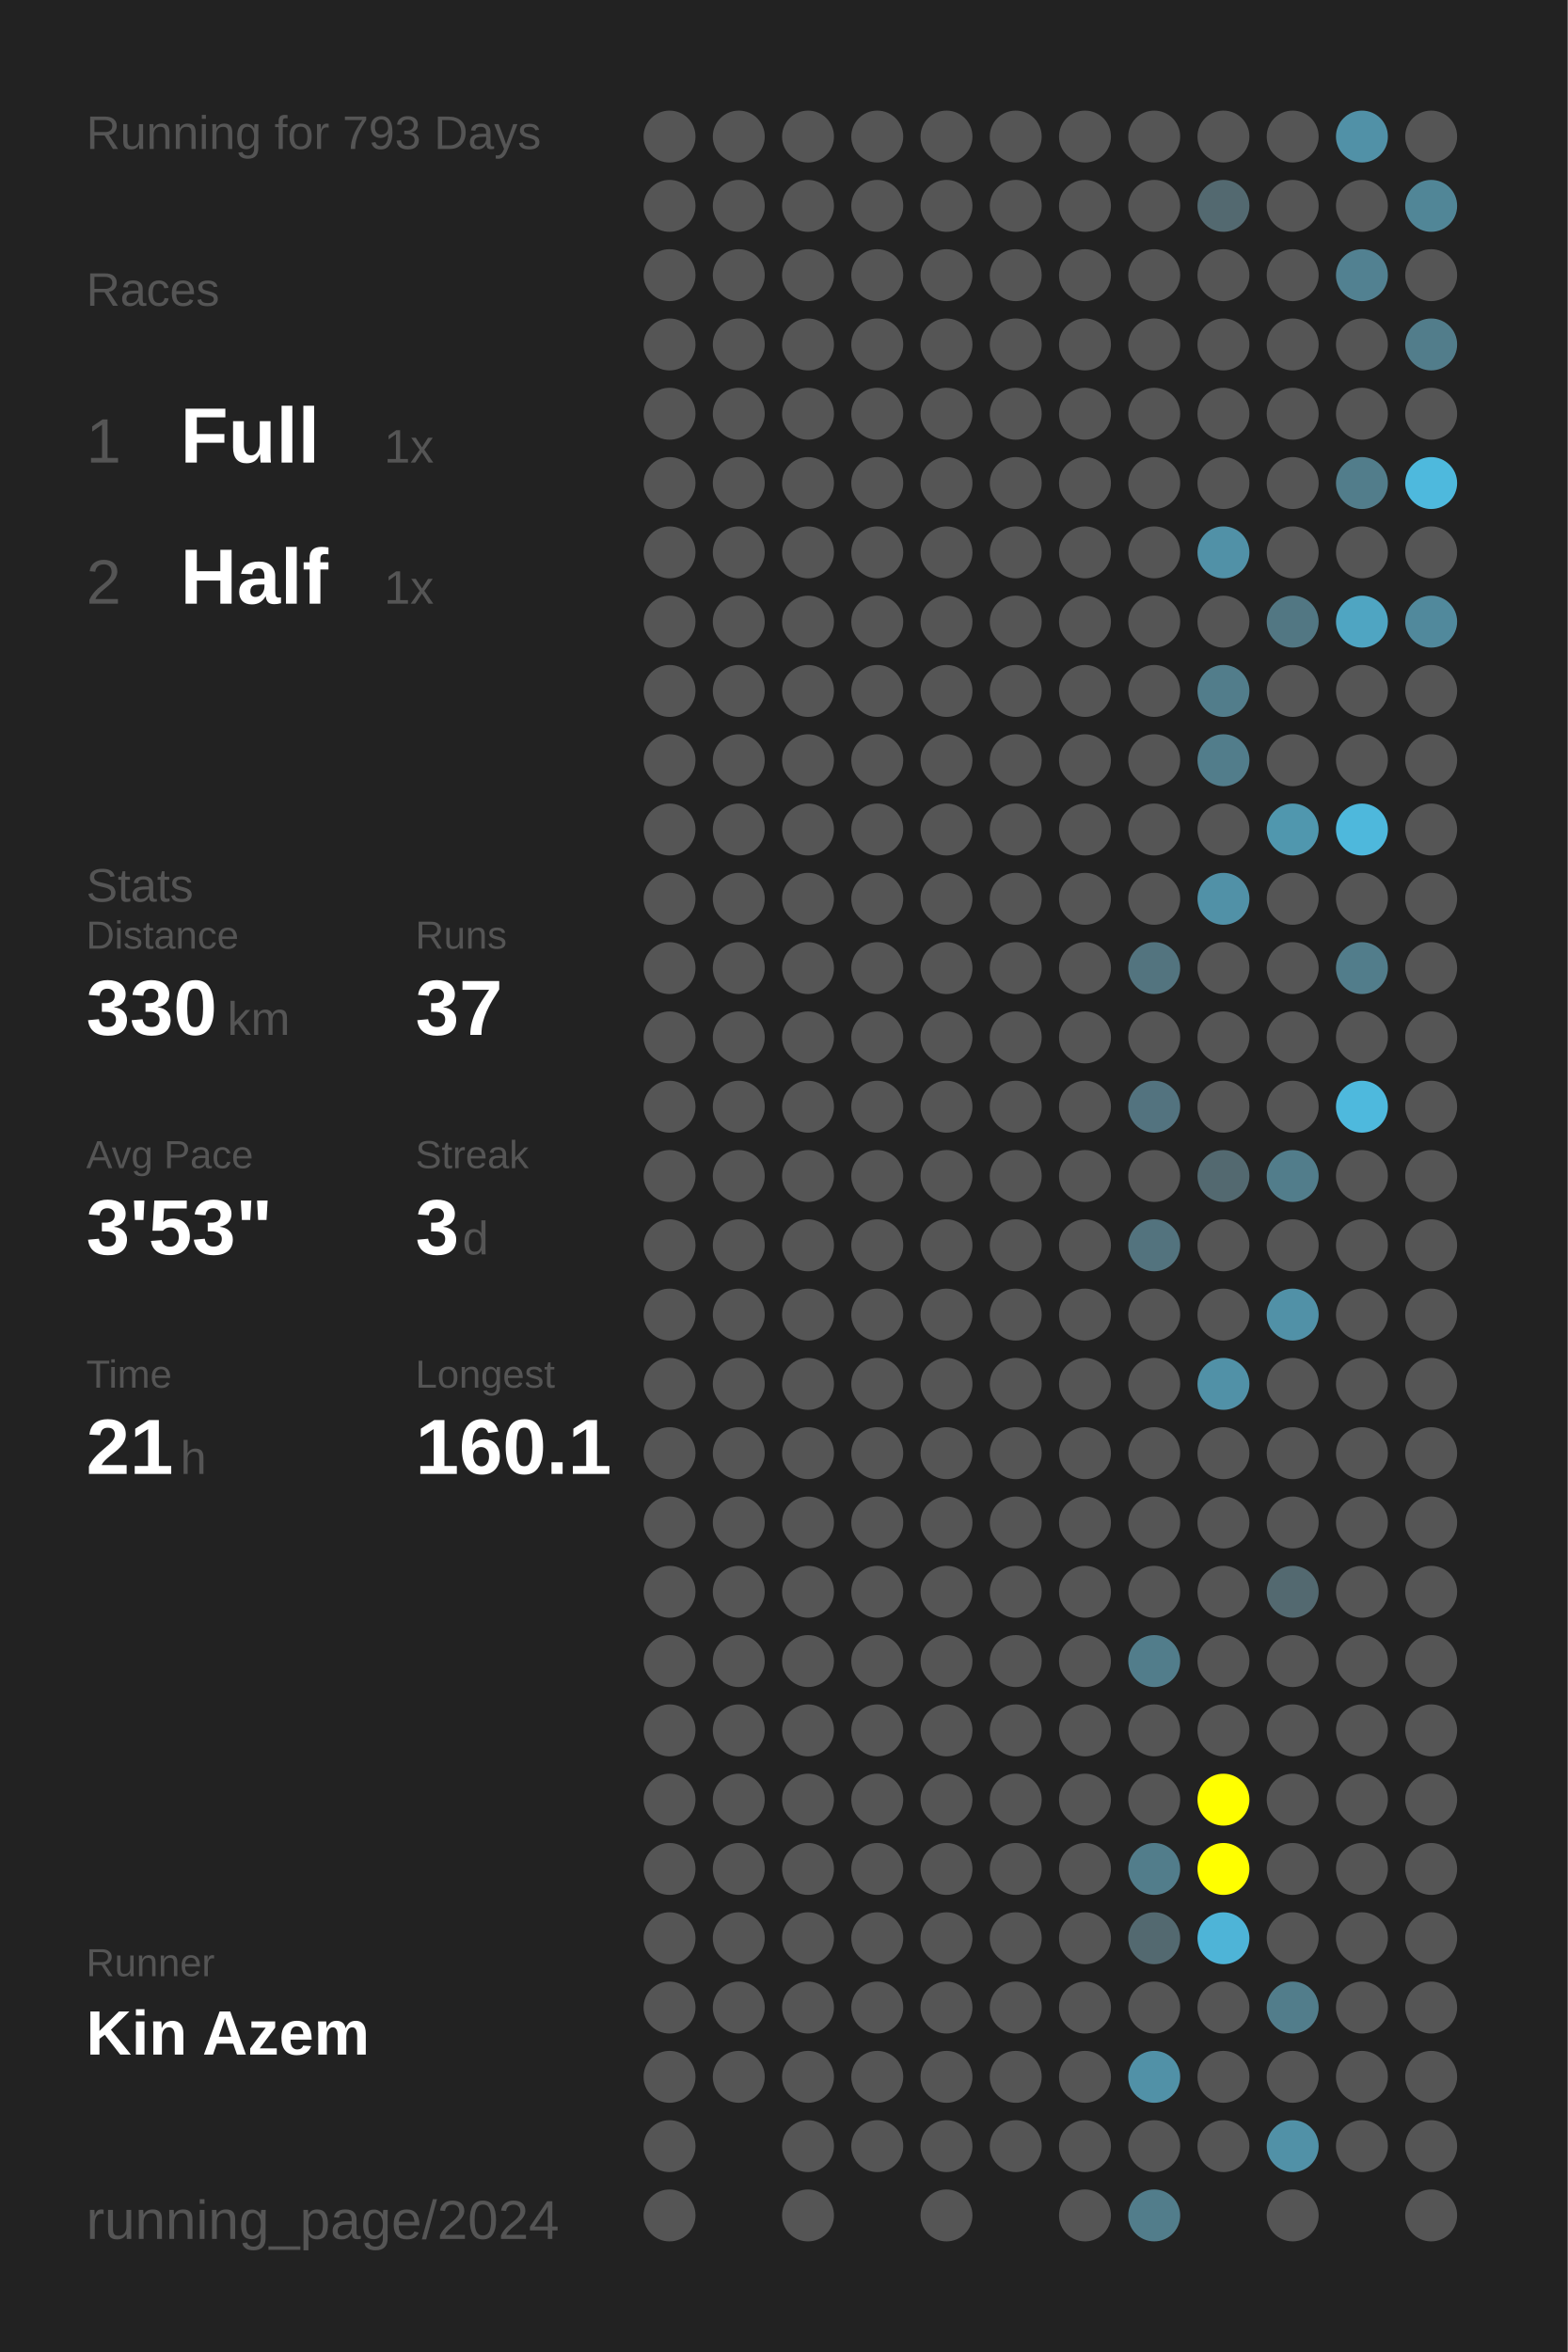
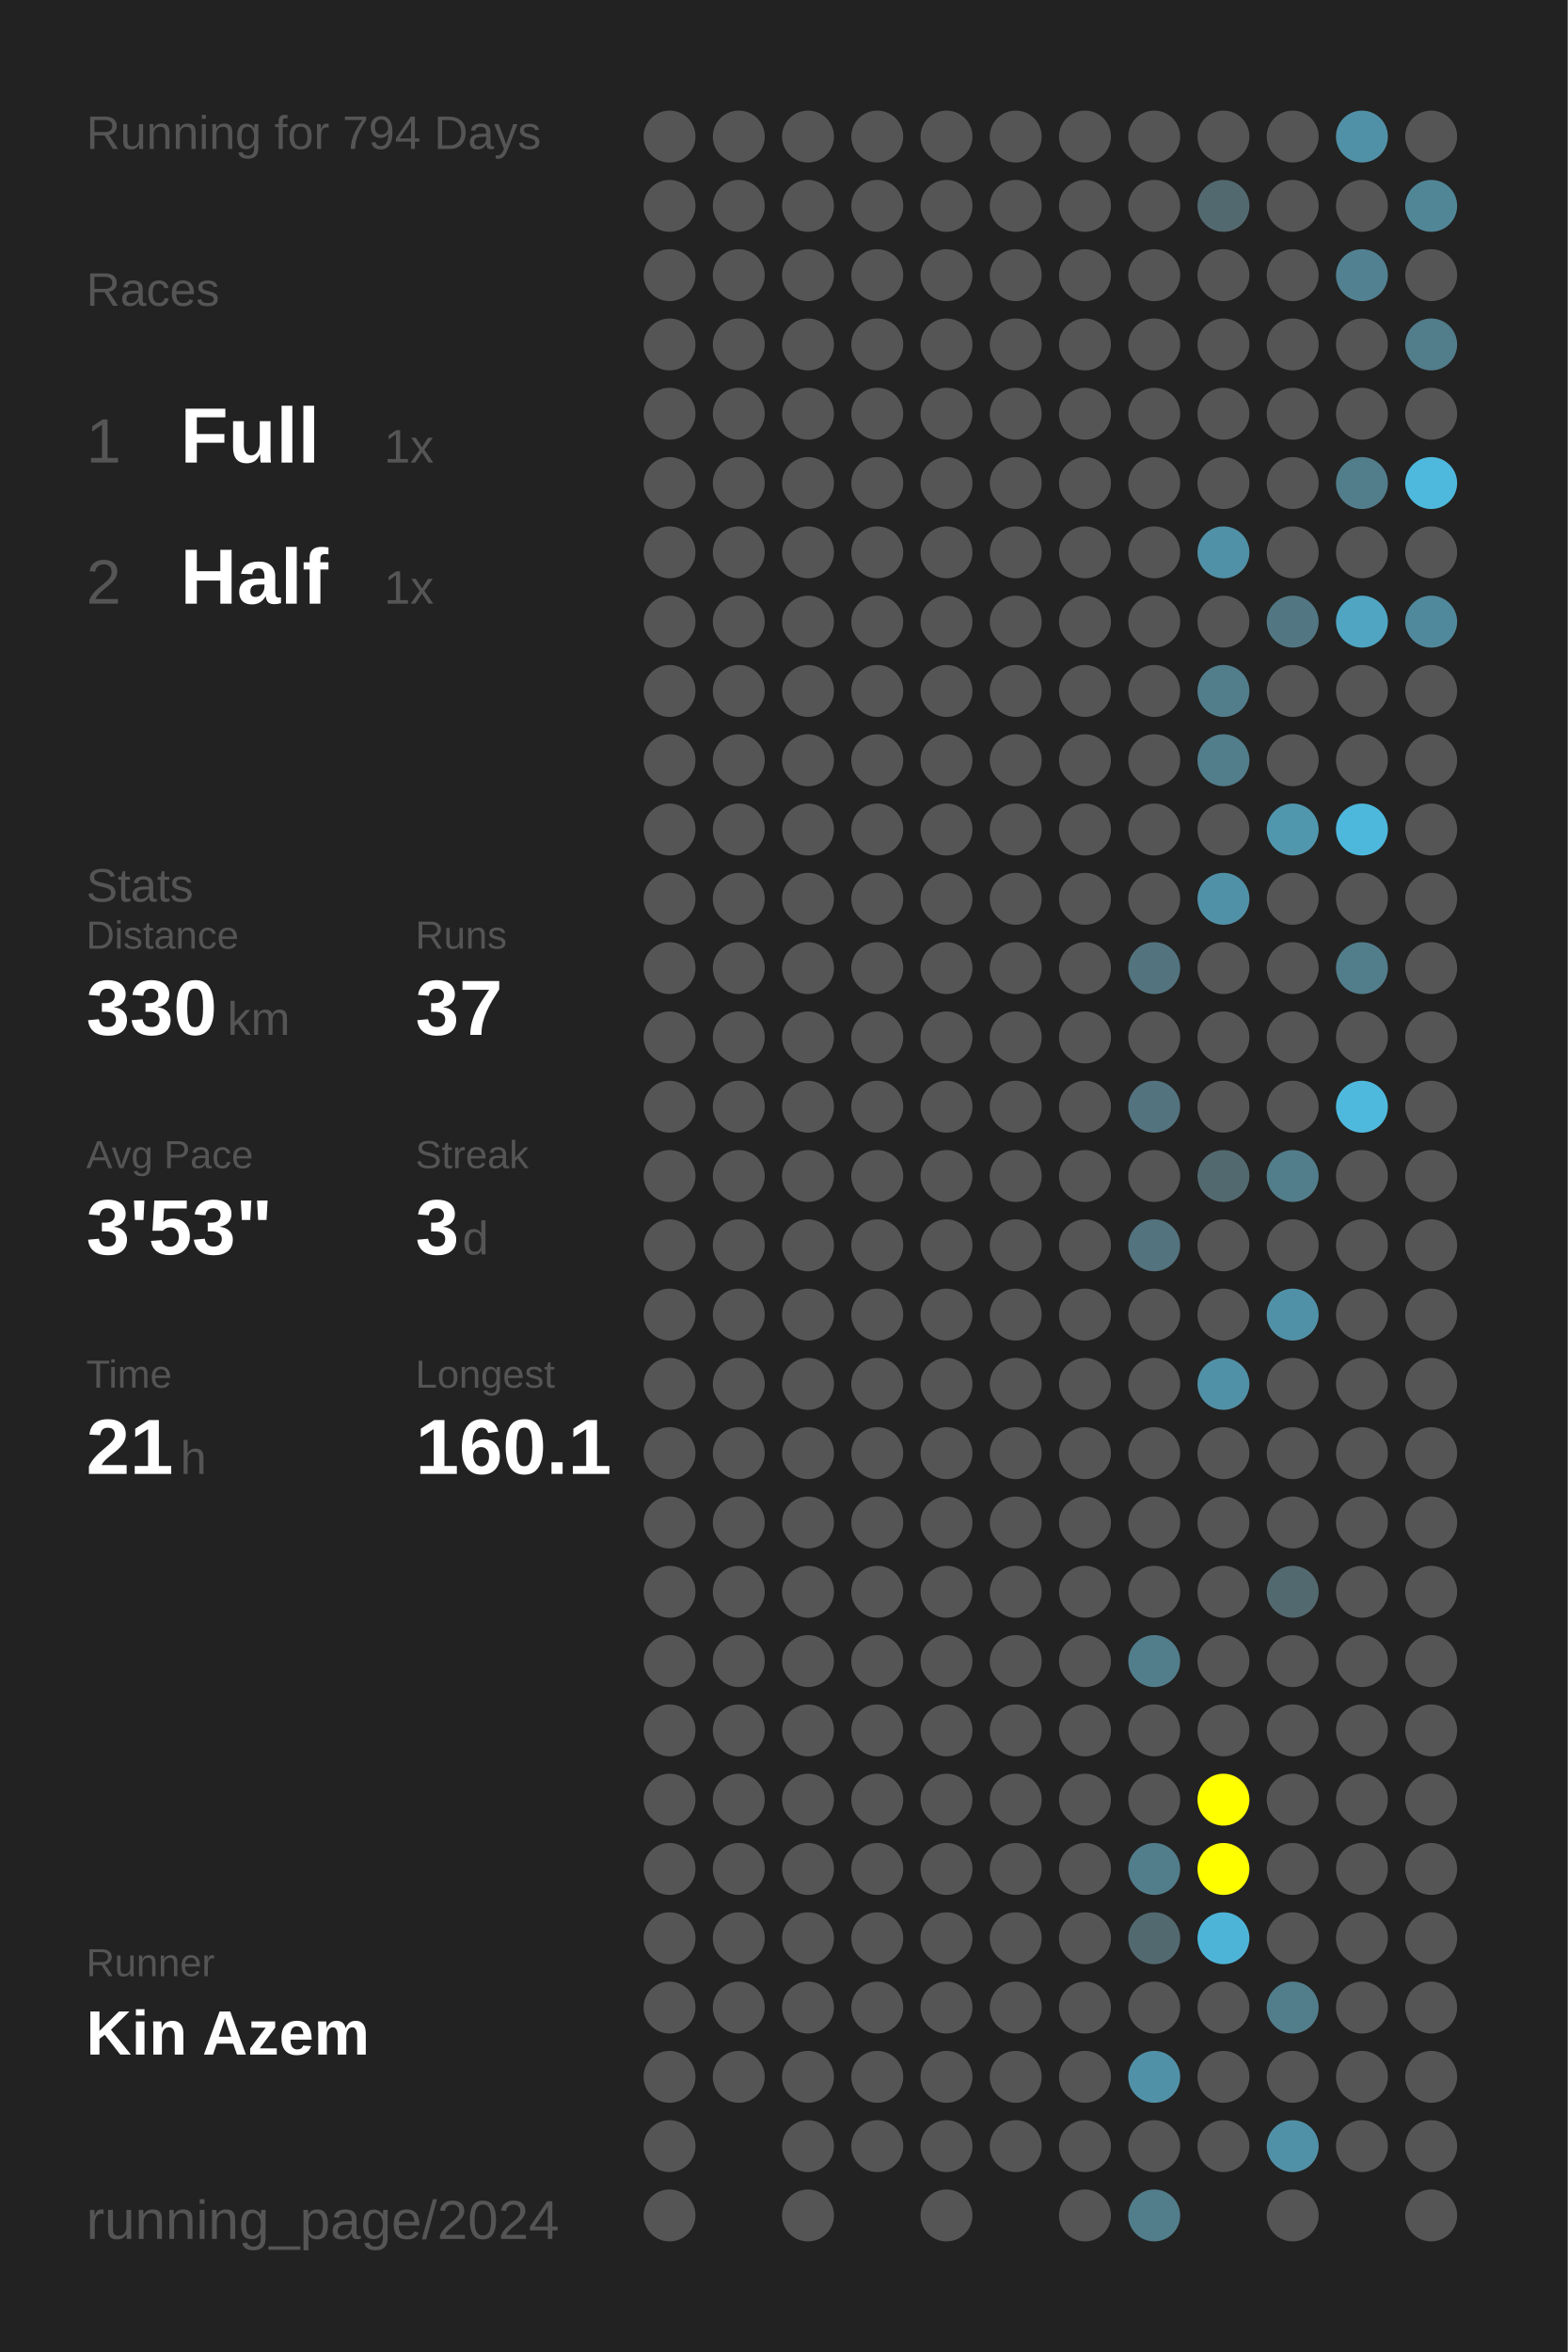
<svg xmlns="http://www.w3.org/2000/svg" baseProfile="full" height="300mm" version="1.1" viewBox="0,0,200,300" width="200mm">
  <defs />
  <rect fill="#222222" height="300" width="200" x="0" y="0" />
-   <text fill="#555555" style="font-size:6px; font-family:Arial;" x="11" y="19">Running for 793 Days</text>
+   <text fill="#555555" style="font-size:6px; font-family:Arial;" x="11" y="19">Running for 794 Days</text>
  <text fill="#555555" style="font-size:6px; font-family:Arial;" x="11" y="39">Races</text>
  <text fill="#555555" style="font-size:8px; font-family:Arial;" x="11" y="59">1</text>
  <text fill="#FFFFFF" style="font-size:10px; font-family:Arial; font-weight:bold;" x="23" y="59">Full</text>
  <text fill="#555555" style="font-size:6px; font-family:Arial;" x="49" y="59">1x</text>
  <text fill="#555555" style="font-size:8px; font-family:Arial;" x="11" y="77">2</text>
  <text fill="#FFFFFF" style="font-size:10px; font-family:Arial; font-weight:bold;" x="23" y="77">Half</text>
  <text fill="#555555" style="font-size:6px; font-family:Arial;" x="49" y="77">1x</text>
  <text fill="#555555" style="font-size:6px; font-family:Arial;" x="11" y="115">Stats</text>
  <text fill="#555555" style="font-size:5px; font-family:Arial;" x="11" y="121">Distance</text>
  <text fill="#FFFFFF" style="font-size:10px; font-family:Arial; font-weight:bold;" x="11" y="132">330</text>
  <text fill="#555555" style="font-size:6px; font-family:Arial;" x="29" y="132">km</text>
  <text fill="#555555" style="font-size:5px; font-family:Arial;" x="53" y="121">Runs</text>
  <text fill="#FFFFFF" style="font-size:10px; font-family:Arial; font-weight:bold;" x="53" y="132">37</text>
  <text fill="#555555" style="font-size:5px; font-family:Arial;" x="11" y="149">Avg Pace</text>
  <text fill="#FFFFFF" style="font-size:10px; font-family:Arial; font-weight:bold;" x="11" y="160">3'53"</text>
  <text fill="#555555" style="font-size:5px; font-family:Arial;" x="53" y="149">Streak</text>
  <text fill="#FFFFFF" style="font-size:10px; font-family:Arial; font-weight:bold;" x="53" y="160">3</text>
  <text fill="#555555" style="font-size:6px; font-family:Arial;" x="59" y="160">d</text>
  <text fill="#555555" style="font-size:5px; font-family:Arial;" x="11" y="177">Time</text>
  <text fill="#FFFFFF" style="font-size:10px; font-family:Arial; font-weight:bold;" x="11" y="188">21</text>
  <text fill="#555555" style="font-size:6px; font-family:Arial;" x="23" y="188">h</text>
  <text fill="#555555" style="font-size:5px; font-family:Arial;" x="53" y="177">Longest</text>
  <text fill="#FFFFFF" style="font-size:10px; font-family:Arial; font-weight:bold;" x="53" y="188">160.1</text>
  <text fill="#555555" style="font-size:5px; font-family:Arial;" x="11" y="252.065">Runner</text>
  <text fill="#FFFFFF" style="font-size:8px; font-family:Arial; font-weight:bold;" x="11" y="262.065">Kin Azem</text>
  <text fill="#555555" style="font-size:7px; font-family:Arial;" x="11" y="285.581">running_page/2024</text>
  <circle cx="85.417" cy="17.419" fill="#555555" r="3.312" />
  <circle cx="85.417" cy="26.258" fill="#555555" r="3.312" />
  <circle cx="85.417" cy="35.097" fill="#555555" r="3.312" />
  <circle cx="85.417" cy="43.935" fill="#555555" r="3.312" />
  <circle cx="85.417" cy="52.774" fill="#555555" r="3.312" />
  <circle cx="85.417" cy="61.613" fill="#555555" r="3.312" />
  <circle cx="85.417" cy="70.452" fill="#555555" r="3.312" />
  <circle cx="85.417" cy="79.29" fill="#555555" r="3.312" />
  <circle cx="85.417" cy="88.129" fill="#555555" r="3.312" />
  <circle cx="85.417" cy="96.968" fill="#555555" r="3.312" />
  <circle cx="85.417" cy="105.806" fill="#555555" r="3.312" />
  <circle cx="85.417" cy="114.645" fill="#555555" r="3.312" />
  <circle cx="85.417" cy="123.484" fill="#555555" r="3.312" />
  <circle cx="85.417" cy="132.323" fill="#555555" r="3.312" />
  <circle cx="85.417" cy="141.161" fill="#555555" r="3.312" />
  <circle cx="85.417" cy="150" fill="#555555" r="3.312" />
  <circle cx="85.417" cy="158.839" fill="#555555" r="3.312" />
  <circle cx="85.417" cy="167.677" fill="#555555" r="3.312" />
  <circle cx="85.417" cy="176.516" fill="#555555" r="3.312" />
  <circle cx="85.417" cy="185.355" fill="#555555" r="3.312" />
  <circle cx="85.417" cy="194.194" fill="#555555" r="3.312" />
  <circle cx="85.417" cy="203.032" fill="#555555" r="3.312" />
  <circle cx="85.417" cy="211.871" fill="#555555" r="3.312" />
  <circle cx="85.417" cy="220.71" fill="#555555" r="3.312" />
  <circle cx="85.417" cy="229.548" fill="#555555" r="3.312" />
  <circle cx="85.417" cy="238.387" fill="#555555" r="3.312" />
  <circle cx="85.417" cy="247.226" fill="#555555" r="3.312" />
  <circle cx="85.417" cy="256.065" fill="#555555" r="3.312" />
  <circle cx="85.417" cy="264.903" fill="#555555" r="3.312" />
  <circle cx="85.417" cy="273.742" fill="#555555" r="3.312" />
  <circle cx="85.417" cy="282.581" fill="#555555" r="3.312" />
  <circle cx="94.25" cy="17.419" fill="#555555" r="3.312" />
  <circle cx="94.25" cy="26.258" fill="#555555" r="3.312" />
  <circle cx="94.25" cy="35.097" fill="#555555" r="3.312" />
  <circle cx="94.25" cy="43.935" fill="#555555" r="3.312" />
  <circle cx="94.25" cy="52.774" fill="#555555" r="3.312" />
  <circle cx="94.25" cy="61.613" fill="#555555" r="3.312" />
  <circle cx="94.25" cy="70.452" fill="#555555" r="3.312" />
  <circle cx="94.25" cy="79.29" fill="#555555" r="3.312" />
  <circle cx="94.25" cy="88.129" fill="#555555" r="3.312" />
  <circle cx="94.25" cy="96.968" fill="#555555" r="3.312" />
  <circle cx="94.25" cy="105.806" fill="#555555" r="3.312" />
  <circle cx="94.25" cy="114.645" fill="#555555" r="3.312" />
  <circle cx="94.25" cy="123.484" fill="#555555" r="3.312" />
  <circle cx="94.25" cy="132.323" fill="#555555" r="3.312" />
  <circle cx="94.25" cy="141.161" fill="#555555" r="3.312" />
  <circle cx="94.25" cy="150" fill="#555555" r="3.312" />
  <circle cx="94.25" cy="158.839" fill="#555555" r="3.312" />
  <circle cx="94.25" cy="167.677" fill="#555555" r="3.312" />
  <circle cx="94.25" cy="176.516" fill="#555555" r="3.312" />
  <circle cx="94.25" cy="185.355" fill="#555555" r="3.312" />
  <circle cx="94.25" cy="194.194" fill="#555555" r="3.312" />
  <circle cx="94.25" cy="203.032" fill="#555555" r="3.312" />
  <circle cx="94.25" cy="211.871" fill="#555555" r="3.312" />
  <circle cx="94.25" cy="220.71" fill="#555555" r="3.312" />
  <circle cx="94.25" cy="229.548" fill="#555555" r="3.312" />
  <circle cx="94.25" cy="238.387" fill="#555555" r="3.312" />
  <circle cx="94.25" cy="247.226" fill="#555555" r="3.312" />
  <circle cx="94.25" cy="256.065" fill="#555555" r="3.312" />
  <circle cx="94.25" cy="264.903" fill="#555555" r="3.312" />
  <circle cx="103.083" cy="17.419" fill="#555555" r="3.312" />
  <circle cx="103.083" cy="26.258" fill="#555555" r="3.312" />
  <circle cx="103.083" cy="35.097" fill="#555555" r="3.312" />
  <circle cx="103.083" cy="43.935" fill="#555555" r="3.312" />
  <circle cx="103.083" cy="52.774" fill="#555555" r="3.312" />
  <circle cx="103.083" cy="61.613" fill="#555555" r="3.312" />
  <circle cx="103.083" cy="70.452" fill="#555555" r="3.312" />
  <circle cx="103.083" cy="79.29" fill="#555555" r="3.312" />
  <circle cx="103.083" cy="88.129" fill="#555555" r="3.312" />
  <circle cx="103.083" cy="96.968" fill="#555555" r="3.312" />
  <circle cx="103.083" cy="105.806" fill="#555555" r="3.312" />
  <circle cx="103.083" cy="114.645" fill="#555555" r="3.312" />
  <circle cx="103.083" cy="123.484" fill="#555555" r="3.312" />
  <circle cx="103.083" cy="132.323" fill="#555555" r="3.312" />
  <circle cx="103.083" cy="141.161" fill="#555555" r="3.312" />
  <circle cx="103.083" cy="150" fill="#555555" r="3.312" />
  <circle cx="103.083" cy="158.839" fill="#555555" r="3.312" />
  <circle cx="103.083" cy="167.677" fill="#555555" r="3.312" />
  <circle cx="103.083" cy="176.516" fill="#555555" r="3.312" />
  <circle cx="103.083" cy="185.355" fill="#555555" r="3.312" />
  <circle cx="103.083" cy="194.194" fill="#555555" r="3.312" />
  <circle cx="103.083" cy="203.032" fill="#555555" r="3.312" />
  <circle cx="103.083" cy="211.871" fill="#555555" r="3.312" />
  <circle cx="103.083" cy="220.71" fill="#555555" r="3.312" />
  <circle cx="103.083" cy="229.548" fill="#555555" r="3.312" />
  <circle cx="103.083" cy="238.387" fill="#555555" r="3.312" />
  <circle cx="103.083" cy="247.226" fill="#555555" r="3.312" />
  <circle cx="103.083" cy="256.065" fill="#555555" r="3.312" />
  <circle cx="103.083" cy="264.903" fill="#555555" r="3.312" />
  <circle cx="103.083" cy="273.742" fill="#555555" r="3.312" />
  <circle cx="103.083" cy="282.581" fill="#555555" r="3.312" />
  <circle cx="111.917" cy="17.419" fill="#555555" r="3.312" />
  <circle cx="111.917" cy="26.258" fill="#555555" r="3.312" />
  <circle cx="111.917" cy="35.097" fill="#555555" r="3.312" />
  <circle cx="111.917" cy="43.935" fill="#555555" r="3.312" />
  <circle cx="111.917" cy="52.774" fill="#555555" r="3.312" />
  <circle cx="111.917" cy="61.613" fill="#555555" r="3.312" />
  <circle cx="111.917" cy="70.452" fill="#555555" r="3.312" />
  <circle cx="111.917" cy="79.29" fill="#555555" r="3.312" />
  <circle cx="111.917" cy="88.129" fill="#555555" r="3.312" />
  <circle cx="111.917" cy="96.968" fill="#555555" r="3.312" />
  <circle cx="111.917" cy="105.806" fill="#555555" r="3.312" />
  <circle cx="111.917" cy="114.645" fill="#555555" r="3.312" />
  <circle cx="111.917" cy="123.484" fill="#555555" r="3.312" />
  <circle cx="111.917" cy="132.323" fill="#555555" r="3.312" />
  <circle cx="111.917" cy="141.161" fill="#555555" r="3.312" />
  <circle cx="111.917" cy="150" fill="#555555" r="3.312" />
  <circle cx="111.917" cy="158.839" fill="#555555" r="3.312" />
  <circle cx="111.917" cy="167.677" fill="#555555" r="3.312" />
  <circle cx="111.917" cy="176.516" fill="#555555" r="3.312" />
  <circle cx="111.917" cy="185.355" fill="#555555" r="3.312" />
  <circle cx="111.917" cy="194.194" fill="#555555" r="3.312" />
  <circle cx="111.917" cy="203.032" fill="#555555" r="3.312" />
  <circle cx="111.917" cy="211.871" fill="#555555" r="3.312" />
  <circle cx="111.917" cy="220.71" fill="#555555" r="3.312" />
  <circle cx="111.917" cy="229.548" fill="#555555" r="3.312" />
  <circle cx="111.917" cy="238.387" fill="#555555" r="3.312" />
  <circle cx="111.917" cy="247.226" fill="#555555" r="3.312" />
  <circle cx="111.917" cy="256.065" fill="#555555" r="3.312" />
  <circle cx="111.917" cy="264.903" fill="#555555" r="3.312" />
  <circle cx="111.917" cy="273.742" fill="#555555" r="3.312" />
  <circle cx="120.75" cy="17.419" fill="#555555" r="3.312" />
  <circle cx="120.75" cy="26.258" fill="#555555" r="3.312" />
  <circle cx="120.75" cy="35.097" fill="#555555" r="3.312" />
  <circle cx="120.75" cy="43.935" fill="#555555" r="3.312" />
  <circle cx="120.75" cy="52.774" fill="#555555" r="3.312" />
  <circle cx="120.75" cy="61.613" fill="#555555" r="3.312" />
  <circle cx="120.75" cy="70.452" fill="#555555" r="3.312" />
  <circle cx="120.75" cy="79.29" fill="#555555" r="3.312" />
  <circle cx="120.75" cy="88.129" fill="#555555" r="3.312" />
  <circle cx="120.75" cy="96.968" fill="#555555" r="3.312" />
  <circle cx="120.75" cy="105.806" fill="#555555" r="3.312" />
  <circle cx="120.75" cy="114.645" fill="#555555" r="3.312" />
  <circle cx="120.75" cy="123.484" fill="#555555" r="3.312" />
  <circle cx="120.75" cy="132.323" fill="#555555" r="3.312" />
  <circle cx="120.75" cy="141.161" fill="#555555" r="3.312" />
  <circle cx="120.75" cy="150" fill="#555555" r="3.312" />
  <circle cx="120.75" cy="158.839" fill="#555555" r="3.312" />
  <circle cx="120.75" cy="167.677" fill="#555555" r="3.312" />
  <circle cx="120.75" cy="176.516" fill="#555555" r="3.312" />
  <circle cx="120.75" cy="185.355" fill="#555555" r="3.312" />
  <circle cx="120.75" cy="194.194" fill="#555555" r="3.312" />
  <circle cx="120.75" cy="203.032" fill="#555555" r="3.312" />
  <circle cx="120.75" cy="211.871" fill="#555555" r="3.312" />
  <circle cx="120.75" cy="220.71" fill="#555555" r="3.312" />
  <circle cx="120.75" cy="229.548" fill="#555555" r="3.312" />
  <circle cx="120.75" cy="238.387" fill="#555555" r="3.312" />
  <circle cx="120.75" cy="247.226" fill="#555555" r="3.312" />
  <circle cx="120.75" cy="256.065" fill="#555555" r="3.312" />
  <circle cx="120.75" cy="264.903" fill="#555555" r="3.312" />
  <circle cx="120.75" cy="273.742" fill="#555555" r="3.312" />
  <circle cx="120.75" cy="282.581" fill="#555555" r="3.312" />
  <circle cx="129.583" cy="17.419" fill="#555555" r="3.312" />
  <circle cx="129.583" cy="26.258" fill="#555555" r="3.312" />
  <circle cx="129.583" cy="35.097" fill="#555555" r="3.312" />
  <circle cx="129.583" cy="43.935" fill="#555555" r="3.312" />
  <circle cx="129.583" cy="52.774" fill="#555555" r="3.312" />
  <circle cx="129.583" cy="61.613" fill="#555555" r="3.312" />
  <circle cx="129.583" cy="70.452" fill="#555555" r="3.312" />
  <circle cx="129.583" cy="79.29" fill="#555555" r="3.312" />
  <circle cx="129.583" cy="88.129" fill="#555555" r="3.312" />
  <circle cx="129.583" cy="96.968" fill="#555555" r="3.312" />
  <circle cx="129.583" cy="105.806" fill="#555555" r="3.312" />
  <circle cx="129.583" cy="114.645" fill="#555555" r="3.312" />
  <circle cx="129.583" cy="123.484" fill="#555555" r="3.312" />
  <circle cx="129.583" cy="132.323" fill="#555555" r="3.312" />
  <circle cx="129.583" cy="141.161" fill="#555555" r="3.312" />
  <circle cx="129.583" cy="150" fill="#555555" r="3.312" />
  <circle cx="129.583" cy="158.839" fill="#555555" r="3.312" />
  <circle cx="129.583" cy="167.677" fill="#555555" r="3.312" />
  <circle cx="129.583" cy="176.516" fill="#555555" r="3.312" />
  <circle cx="129.583" cy="185.355" fill="#555555" r="3.312" />
  <circle cx="129.583" cy="194.194" fill="#555555" r="3.312" />
  <circle cx="129.583" cy="203.032" fill="#555555" r="3.312" />
  <circle cx="129.583" cy="211.871" fill="#555555" r="3.312" />
  <circle cx="129.583" cy="220.71" fill="#555555" r="3.312" />
  <circle cx="129.583" cy="229.548" fill="#555555" r="3.312" />
  <circle cx="129.583" cy="238.387" fill="#555555" r="3.312" />
  <circle cx="129.583" cy="247.226" fill="#555555" r="3.312" />
  <circle cx="129.583" cy="256.065" fill="#555555" r="3.312" />
  <circle cx="129.583" cy="264.903" fill="#555555" r="3.312" />
  <circle cx="129.583" cy="273.742" fill="#555555" r="3.312" />
  <circle cx="138.417" cy="17.419" fill="#555555" r="3.312" />
  <circle cx="138.417" cy="26.258" fill="#555555" r="3.312" />
  <circle cx="138.417" cy="35.097" fill="#555555" r="3.312" />
  <circle cx="138.417" cy="43.935" fill="#555555" r="3.312" />
  <circle cx="138.417" cy="52.774" fill="#555555" r="3.312" />
  <circle cx="138.417" cy="61.613" fill="#555555" r="3.312" />
  <circle cx="138.417" cy="70.452" fill="#555555" r="3.312" />
  <circle cx="138.417" cy="79.29" fill="#555555" r="3.312" />
  <circle cx="138.417" cy="88.129" fill="#555555" r="3.312" />
  <circle cx="138.417" cy="96.968" fill="#555555" r="3.312" />
  <circle cx="138.417" cy="105.806" fill="#555555" r="3.312" />
  <circle cx="138.417" cy="114.645" fill="#555555" r="3.312" />
  <circle cx="138.417" cy="123.484" fill="#555555" r="3.312" />
  <circle cx="138.417" cy="132.323" fill="#555555" r="3.312" />
  <circle cx="138.417" cy="141.161" fill="#555555" r="3.312" />
  <circle cx="138.417" cy="150" fill="#555555" r="3.312" />
  <circle cx="138.417" cy="158.839" fill="#555555" r="3.312" />
  <circle cx="138.417" cy="167.677" fill="#555555" r="3.312" />
  <circle cx="138.417" cy="176.516" fill="#555555" r="3.312" />
  <circle cx="138.417" cy="185.355" fill="#555555" r="3.312" />
  <circle cx="138.417" cy="194.194" fill="#555555" r="3.312" />
  <circle cx="138.417" cy="203.032" fill="#555555" r="3.312" />
  <circle cx="138.417" cy="211.871" fill="#555555" r="3.312" />
  <circle cx="138.417" cy="220.71" fill="#555555" r="3.312" />
  <circle cx="138.417" cy="229.548" fill="#555555" r="3.312" />
  <circle cx="138.417" cy="238.387" fill="#555555" r="3.312" />
  <circle cx="138.417" cy="247.226" fill="#555555" r="3.312" />
  <circle cx="138.417" cy="256.065" fill="#555555" r="3.312" />
  <circle cx="138.417" cy="264.903" fill="#555555" r="3.312" />
  <circle cx="138.417" cy="273.742" fill="#555555" r="3.312" />
  <circle cx="138.417" cy="282.581" fill="#555555" r="3.312" />
  <circle cx="147.25" cy="17.419" fill="#555555" r="3.312" />
  <circle cx="147.25" cy="26.258" fill="#555555" r="3.312" />
  <circle cx="147.25" cy="35.097" fill="#555555" r="3.312" />
  <circle cx="147.25" cy="43.935" fill="#555555" r="3.312" />
  <circle cx="147.25" cy="52.774" fill="#555555" r="3.312" />
  <circle cx="147.25" cy="61.613" fill="#555555" r="3.312" />
  <circle cx="147.25" cy="70.452" fill="#555555" r="3.312" />
  <circle cx="147.25" cy="79.29" fill="#555555" r="3.312" />
  <circle cx="147.25" cy="88.129" fill="#555555" r="3.312" />
  <circle cx="147.25" cy="96.968" fill="#555555" r="3.312" />
  <circle cx="147.25" cy="105.806" fill="#555555" r="3.312" />
  <circle cx="147.25" cy="114.645" fill="#555555" r="3.312" />
  <circle cx="147.25" cy="123.484" fill="#53747f" r="3.312" />
  <circle cx="147.25" cy="132.323" fill="#555555" r="3.312" />
  <circle cx="147.25" cy="141.161" fill="#53737f" r="3.312" />
  <circle cx="147.25" cy="150" fill="#555555" r="3.312" />
  <circle cx="147.25" cy="158.839" fill="#53737e" r="3.312" />
  <circle cx="147.25" cy="167.677" fill="#555555" r="3.312" />
  <circle cx="147.25" cy="176.516" fill="#555555" r="3.312" />
  <circle cx="147.25" cy="185.355" fill="#555555" r="3.312" />
  <circle cx="147.25" cy="194.194" fill="#555555" r="3.312" />
  <circle cx="147.25" cy="203.032" fill="#555555" r="3.312" />
  <circle cx="147.25" cy="211.871" fill="#527d8b" r="3.312" />
  <circle cx="147.25" cy="220.71" fill="#555555" r="3.312" />
  <circle cx="147.25" cy="229.548" fill="#555555" r="3.312" />
  <circle cx="147.25" cy="238.387" fill="#527d8b" r="3.312" />
  <circle cx="147.25" cy="247.226" fill="#536970" r="3.312" />
  <circle cx="147.25" cy="256.065" fill="#555555" r="3.312" />
  <circle cx="147.25" cy="264.903" fill="#5191a7" r="3.312" />
  <circle cx="147.25" cy="273.742" fill="#555555" r="3.312" />
  <circle cx="147.25" cy="282.581" fill="#527d8b" r="3.312" />
  <circle cx="156.083" cy="17.419" fill="#555555" r="3.312" />
  <circle cx="156.083" cy="26.258" fill="#536970" r="3.312" />
  <circle cx="156.083" cy="35.097" fill="#555555" r="3.312" />
  <circle cx="156.083" cy="43.935" fill="#555555" r="3.312" />
  <circle cx="156.083" cy="52.774" fill="#555555" r="3.312" />
  <circle cx="156.083" cy="61.613" fill="#555555" r="3.312" />
  <circle cx="156.083" cy="70.452" fill="#5191a7" r="3.312" />
  <circle cx="156.083" cy="79.29" fill="#555555" r="3.312" />
  <circle cx="156.083" cy="88.129" fill="#527d8b" r="3.312" />
  <circle cx="156.083" cy="96.968" fill="#527d8b" r="3.312" />
  <circle cx="156.083" cy="105.806" fill="#555555" r="3.312" />
  <circle cx="156.083" cy="114.645" fill="#5191a7" r="3.312" />
  <circle cx="156.083" cy="123.484" fill="#555555" r="3.312" />
  <circle cx="156.083" cy="132.323" fill="#555555" r="3.312" />
  <circle cx="156.083" cy="141.161" fill="#555555" r="3.312" />
  <circle cx="156.083" cy="150" fill="#536970" r="3.312" />
  <circle cx="156.083" cy="158.839" fill="#555555" r="3.312" />
  <circle cx="156.083" cy="167.677" fill="#555555" r="3.312" />
  <circle cx="156.083" cy="176.516" fill="#5191a7" r="3.312" />
  <circle cx="156.083" cy="185.355" fill="#555555" r="3.312" />
  <circle cx="156.083" cy="194.194" fill="#555555" r="3.312" />
  <circle cx="156.083" cy="203.032" fill="#555555" r="3.312" />
  <circle cx="156.083" cy="211.871" fill="#555555" r="3.312" />
  <circle cx="156.083" cy="220.71" fill="#555555" r="3.312" />
  <circle cx="156.083" cy="229.548" fill="#FFFF00" r="3.312" />
  <circle cx="156.083" cy="238.387" fill="#FFFF00" r="3.312" />
  <circle cx="156.083" cy="247.226" fill="#4eb4d7" r="3.312" />
  <circle cx="156.083" cy="256.065" fill="#555555" r="3.312" />
  <circle cx="156.083" cy="264.903" fill="#555555" r="3.312" />
  <circle cx="156.083" cy="273.742" fill="#555555" r="3.312" />
  <circle cx="164.917" cy="17.419" fill="#555555" r="3.312" />
  <circle cx="164.917" cy="26.258" fill="#555555" r="3.312" />
  <circle cx="164.917" cy="35.097" fill="#555555" r="3.312" />
  <circle cx="164.917" cy="43.935" fill="#555555" r="3.312" />
  <circle cx="164.917" cy="52.774" fill="#555555" r="3.312" />
  <circle cx="164.917" cy="61.613" fill="#555555" r="3.312" />
  <circle cx="164.917" cy="70.452" fill="#555555" r="3.312" />
  <circle cx="164.917" cy="79.29" fill="#527783" r="3.312" />
  <circle cx="164.917" cy="88.129" fill="#555555" r="3.312" />
  <circle cx="164.917" cy="96.968" fill="#555555" r="3.312" />
  <circle cx="164.917" cy="105.806" fill="#5097ae" r="3.312" />
  <circle cx="164.917" cy="114.645" fill="#555555" r="3.312" />
  <circle cx="164.917" cy="123.484" fill="#555555" r="3.312" />
  <circle cx="164.917" cy="132.323" fill="#555555" r="3.312" />
  <circle cx="164.917" cy="141.161" fill="#555555" r="3.312" />
  <circle cx="164.917" cy="150" fill="#527d8b" r="3.312" />
  <circle cx="164.917" cy="158.839" fill="#555555" r="3.312" />
  <circle cx="164.917" cy="167.677" fill="#5191a7" r="3.312" />
  <circle cx="164.917" cy="176.516" fill="#555555" r="3.312" />
  <circle cx="164.917" cy="185.355" fill="#555555" r="3.312" />
  <circle cx="164.917" cy="194.194" fill="#555555" r="3.312" />
  <circle cx="164.917" cy="203.032" fill="#536970" r="3.312" />
  <circle cx="164.917" cy="211.871" fill="#555555" r="3.312" />
  <circle cx="164.917" cy="220.71" fill="#555555" r="3.312" />
  <circle cx="164.917" cy="229.548" fill="#555555" r="3.312" />
  <circle cx="164.917" cy="238.387" fill="#555555" r="3.312" />
  <circle cx="164.917" cy="247.226" fill="#555555" r="3.312" />
  <circle cx="164.917" cy="256.065" fill="#527d8b" r="3.312" />
  <circle cx="164.917" cy="264.903" fill="#555555" r="3.312" />
  <circle cx="164.917" cy="273.742" fill="#5191a7" r="3.312" />
  <circle cx="164.917" cy="282.581" fill="#555555" r="3.312" />
  <circle cx="173.75" cy="17.419" fill="#5191a7" r="3.312" />
  <circle cx="173.75" cy="26.258" fill="#555555" r="3.312" />
  <circle cx="173.75" cy="35.097" fill="#528191" r="3.312" />
  <circle cx="173.75" cy="43.935" fill="#555555" r="3.312" />
  <circle cx="173.75" cy="52.774" fill="#555555" r="3.312" />
  <circle cx="173.75" cy="61.613" fill="#527d8b" r="3.312" />
  <circle cx="173.75" cy="70.452" fill="#555555" r="3.312" />
  <circle cx="173.75" cy="79.29" fill="#4fa5c2" r="3.312" />
  <circle cx="173.75" cy="88.129" fill="#555555" r="3.312" />
  <circle cx="173.75" cy="96.968" fill="#555555" r="3.312" />
  <circle cx="173.75" cy="105.806" fill="#4eb8dc" r="3.312" />
  <circle cx="173.75" cy="114.645" fill="#555555" r="3.312" />
  <circle cx="173.75" cy="123.484" fill="#527d8b" r="3.312" />
  <circle cx="173.75" cy="132.323" fill="#555555" r="3.312" />
  <circle cx="173.75" cy="141.161" fill="#4eb9dd" r="3.312" />
  <circle cx="173.75" cy="150" fill="#555555" r="3.312" />
  <circle cx="173.75" cy="158.839" fill="#555555" r="3.312" />
  <circle cx="173.75" cy="167.677" fill="#555555" r="3.312" />
  <circle cx="173.75" cy="176.516" fill="#555555" r="3.312" />
  <circle cx="173.75" cy="185.355" fill="#555555" r="3.312" />
  <circle cx="173.75" cy="194.194" fill="#555555" r="3.312" />
  <circle cx="173.75" cy="203.032" fill="#555555" r="3.312" />
  <circle cx="173.75" cy="211.871" fill="#555555" r="3.312" />
  <circle cx="173.75" cy="220.71" fill="#555555" r="3.312" />
  <circle cx="173.75" cy="229.548" fill="#555555" r="3.312" />
  <circle cx="173.75" cy="238.387" fill="#555555" r="3.312" />
  <circle cx="173.75" cy="247.226" fill="#555555" r="3.312" />
  <circle cx="173.75" cy="256.065" fill="#555555" r="3.312" />
  <circle cx="173.75" cy="264.903" fill="#555555" r="3.312" />
  <circle cx="173.75" cy="273.742" fill="#555555" r="3.312" />
  <circle cx="182.583" cy="17.419" fill="#555555" r="3.312" />
  <circle cx="182.583" cy="26.258" fill="#518697" r="3.312" />
  <circle cx="182.583" cy="35.097" fill="#555555" r="3.312" />
  <circle cx="182.583" cy="43.935" fill="#527d8b" r="3.312" />
  <circle cx="182.583" cy="52.774" fill="#555555" r="3.312" />
  <circle cx="182.583" cy="61.613" fill="#4eb9dd" r="3.312" />
  <circle cx="182.583" cy="70.452" fill="#555555" r="3.312" />
  <circle cx="182.583" cy="79.29" fill="#51899c" r="3.312" />
  <circle cx="182.583" cy="88.129" fill="#555555" r="3.312" />
  <circle cx="182.583" cy="96.968" fill="#555555" r="3.312" />
  <circle cx="182.583" cy="105.806" fill="#555555" r="3.312" />
  <circle cx="182.583" cy="114.645" fill="#555555" r="3.312" />
  <circle cx="182.583" cy="123.484" fill="#555555" r="3.312" />
  <circle cx="182.583" cy="132.323" fill="#555555" r="3.312" />
  <circle cx="182.583" cy="141.161" fill="#555555" r="3.312" />
  <circle cx="182.583" cy="150" fill="#555555" r="3.312" />
  <circle cx="182.583" cy="158.839" fill="#555555" r="3.312" />
  <circle cx="182.583" cy="167.677" fill="#555555" r="3.312" />
  <circle cx="182.583" cy="176.516" fill="#555555" r="3.312" />
  <circle cx="182.583" cy="185.355" fill="#555555" r="3.312" />
  <circle cx="182.583" cy="194.194" fill="#555555" r="3.312" />
  <circle cx="182.583" cy="203.032" fill="#555555" r="3.312" />
  <circle cx="182.583" cy="211.871" fill="#555555" r="3.312" />
  <circle cx="182.583" cy="220.71" fill="#555555" r="3.312" />
  <circle cx="182.583" cy="229.548" fill="#555555" r="3.312" />
  <circle cx="182.583" cy="238.387" fill="#555555" r="3.312" />
  <circle cx="182.583" cy="247.226" fill="#555555" r="3.312" />
  <circle cx="182.583" cy="256.065" fill="#555555" r="3.312" />
  <circle cx="182.583" cy="264.903" fill="#555555" r="3.312" />
  <circle cx="182.583" cy="273.742" fill="#555555" r="3.312" />
  <circle cx="182.583" cy="282.581" fill="#555555" r="3.312" />
</svg>
